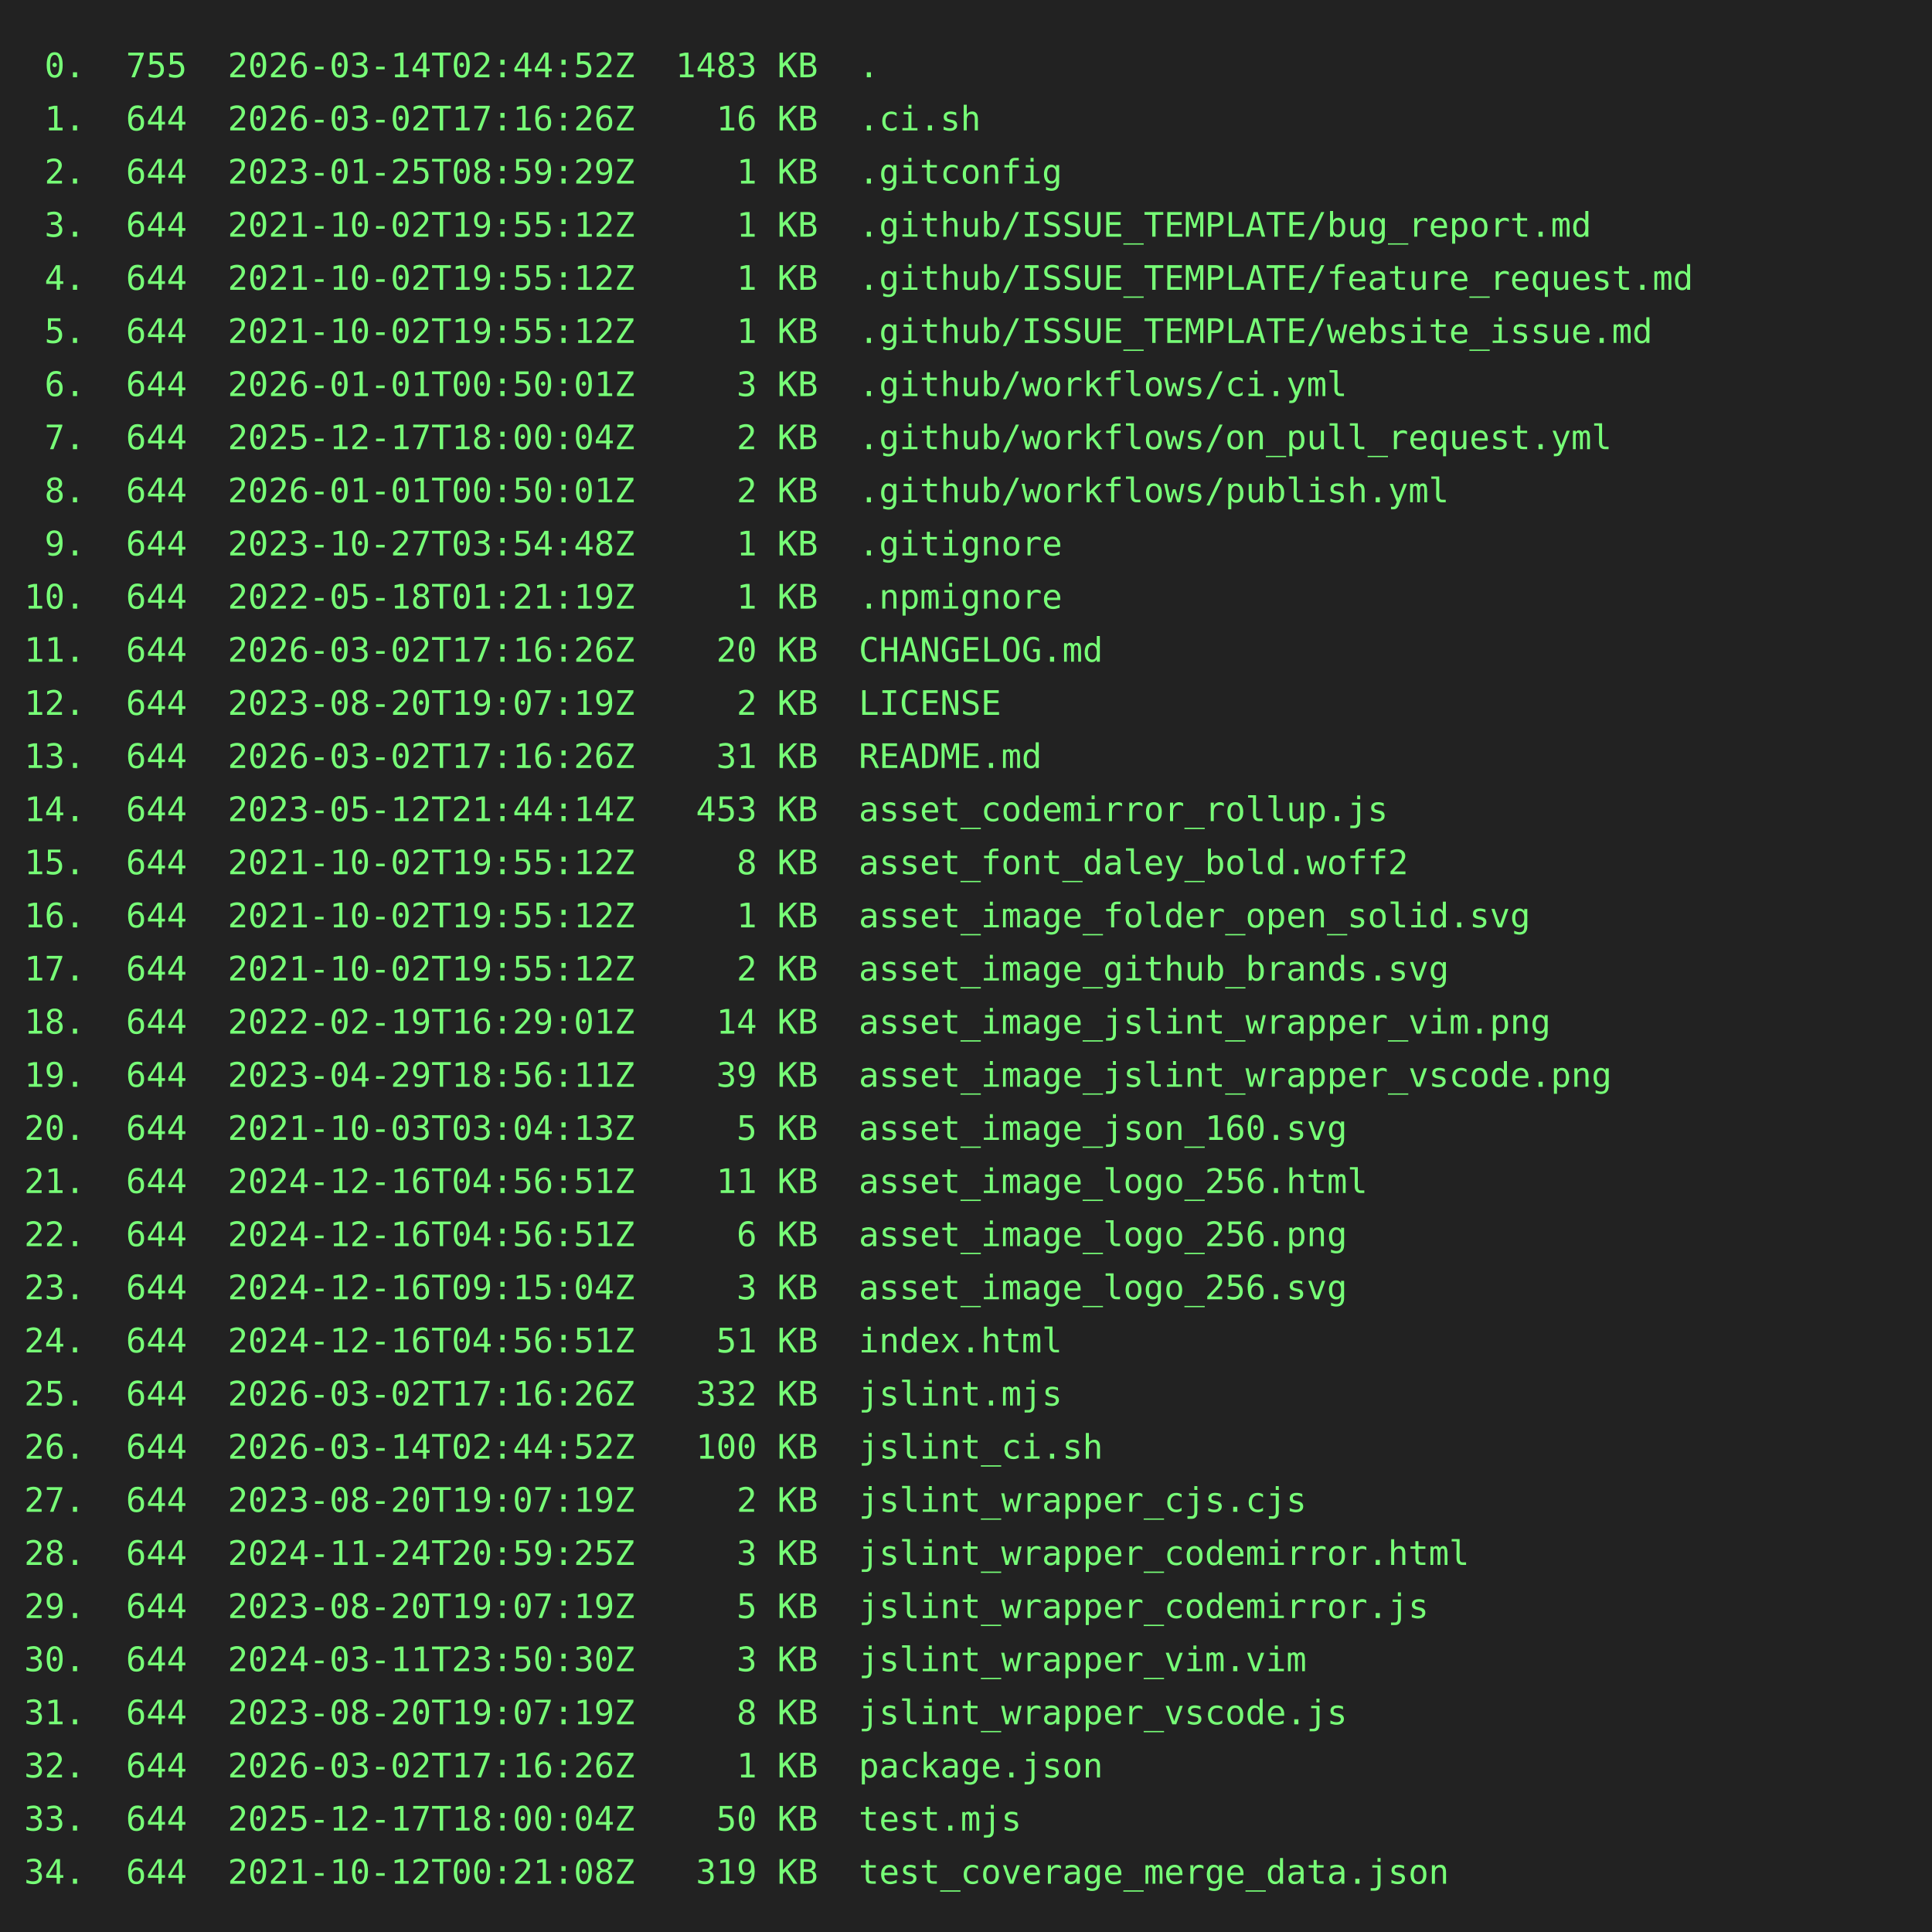
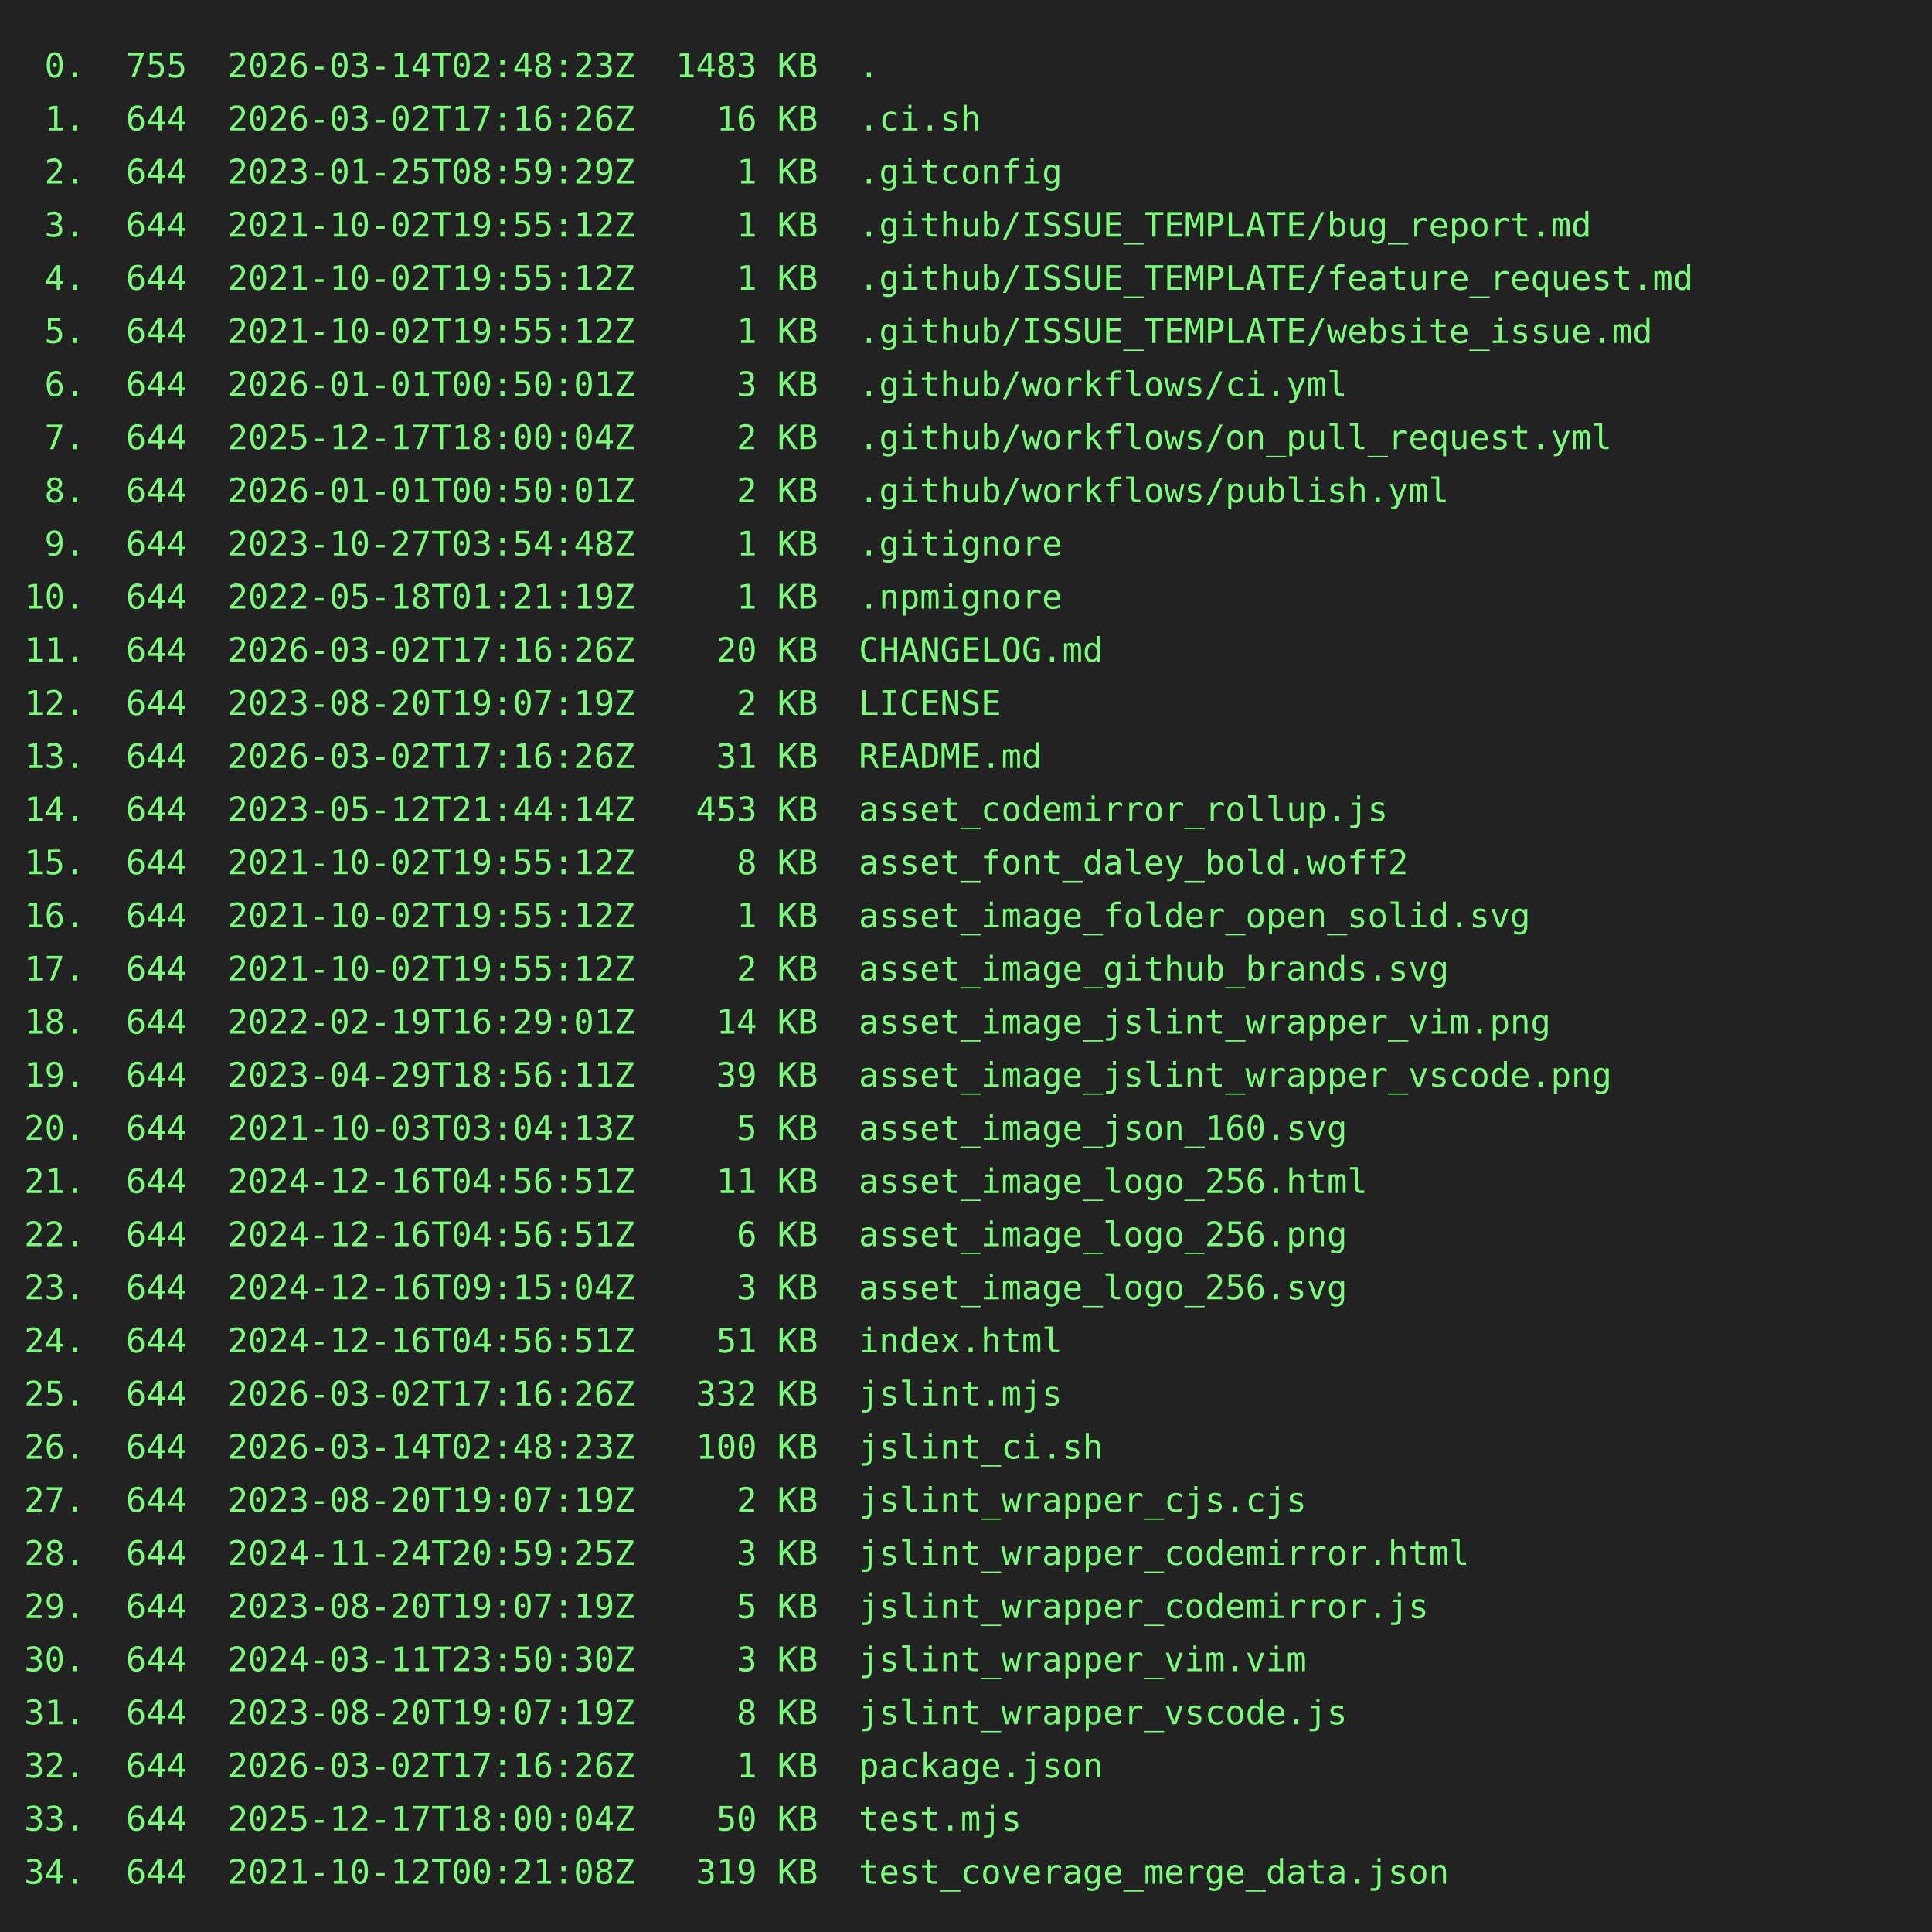
<svg xmlns="http://www.w3.org/2000/svg" height="800" width="800">
  <rect height="800" fill="#222" width="800" />
  <text fill="#7f7" font-family="consolas, menlo, monospace" font-size="14" xml:space="preserve">
-     <tspan lengthAdjust="spacingAndGlyphs" textLength="768" x="10" y="32"> 0.  755  2026-03-14T02:44:52Z  1483 KB  .                                                       </tspan>
+     <tspan lengthAdjust="spacingAndGlyphs" textLength="768" x="10" y="32"> 0.  755  2026-03-14T02:48:23Z  1483 KB  .                                                       </tspan>
    <tspan lengthAdjust="spacingAndGlyphs" textLength="768" x="10" y="54"> 1.  644  2026-03-02T17:16:26Z    16 KB  .ci.sh                                                  </tspan>
    <tspan lengthAdjust="spacingAndGlyphs" textLength="768" x="10" y="76"> 2.  644  2023-01-25T08:59:29Z     1 KB  .gitconfig                                              </tspan>
    <tspan lengthAdjust="spacingAndGlyphs" textLength="768" x="10" y="98"> 3.  644  2021-10-02T19:55:12Z     1 KB  .github/ISSUE_TEMPLATE/bug_report.md                    </tspan>
    <tspan lengthAdjust="spacingAndGlyphs" textLength="768" x="10" y="120"> 4.  644  2021-10-02T19:55:12Z     1 KB  .github/ISSUE_TEMPLATE/feature_request.md               </tspan>
    <tspan lengthAdjust="spacingAndGlyphs" textLength="768" x="10" y="142"> 5.  644  2021-10-02T19:55:12Z     1 KB  .github/ISSUE_TEMPLATE/website_issue.md                 </tspan>
    <tspan lengthAdjust="spacingAndGlyphs" textLength="768" x="10" y="164"> 6.  644  2026-01-01T00:50:01Z     3 KB  .github/workflows/ci.yml                                </tspan>
    <tspan lengthAdjust="spacingAndGlyphs" textLength="768" x="10" y="186"> 7.  644  2025-12-17T18:00:04Z     2 KB  .github/workflows/on_pull_request.yml                   </tspan>
    <tspan lengthAdjust="spacingAndGlyphs" textLength="768" x="10" y="208"> 8.  644  2026-01-01T00:50:01Z     2 KB  .github/workflows/publish.yml                           </tspan>
    <tspan lengthAdjust="spacingAndGlyphs" textLength="768" x="10" y="230"> 9.  644  2023-10-27T03:54:48Z     1 KB  .gitignore                                              </tspan>
    <tspan lengthAdjust="spacingAndGlyphs" textLength="768" x="10" y="252">10.  644  2022-05-18T01:21:19Z     1 KB  .npmignore                                              </tspan>
    <tspan lengthAdjust="spacingAndGlyphs" textLength="768" x="10" y="274">11.  644  2026-03-02T17:16:26Z    20 KB  CHANGELOG.md                                            </tspan>
    <tspan lengthAdjust="spacingAndGlyphs" textLength="768" x="10" y="296">12.  644  2023-08-20T19:07:19Z     2 KB  LICENSE                                                 </tspan>
    <tspan lengthAdjust="spacingAndGlyphs" textLength="768" x="10" y="318">13.  644  2026-03-02T17:16:26Z    31 KB  README.md                                               </tspan>
    <tspan lengthAdjust="spacingAndGlyphs" textLength="768" x="10" y="340">14.  644  2023-05-12T21:44:14Z   453 KB  asset_codemirror_rollup.js                              </tspan>
    <tspan lengthAdjust="spacingAndGlyphs" textLength="768" x="10" y="362">15.  644  2021-10-02T19:55:12Z     8 KB  asset_font_daley_bold.woff2                             </tspan>
    <tspan lengthAdjust="spacingAndGlyphs" textLength="768" x="10" y="384">16.  644  2021-10-02T19:55:12Z     1 KB  asset_image_folder_open_solid.svg                       </tspan>
    <tspan lengthAdjust="spacingAndGlyphs" textLength="768" x="10" y="406">17.  644  2021-10-02T19:55:12Z     2 KB  asset_image_github_brands.svg                           </tspan>
    <tspan lengthAdjust="spacingAndGlyphs" textLength="768" x="10" y="428">18.  644  2022-02-19T16:29:01Z    14 KB  asset_image_jslint_wrapper_vim.png                      </tspan>
    <tspan lengthAdjust="spacingAndGlyphs" textLength="768" x="10" y="450">19.  644  2023-04-29T18:56:11Z    39 KB  asset_image_jslint_wrapper_vscode.png                   </tspan>
    <tspan lengthAdjust="spacingAndGlyphs" textLength="768" x="10" y="472">20.  644  2021-10-03T03:04:13Z     5 KB  asset_image_json_160.svg                                </tspan>
    <tspan lengthAdjust="spacingAndGlyphs" textLength="768" x="10" y="494">21.  644  2024-12-16T04:56:51Z    11 KB  asset_image_logo_256.html                               </tspan>
    <tspan lengthAdjust="spacingAndGlyphs" textLength="768" x="10" y="516">22.  644  2024-12-16T04:56:51Z     6 KB  asset_image_logo_256.png                                </tspan>
    <tspan lengthAdjust="spacingAndGlyphs" textLength="768" x="10" y="538">23.  644  2024-12-16T09:15:04Z     3 KB  asset_image_logo_256.svg                                </tspan>
    <tspan lengthAdjust="spacingAndGlyphs" textLength="768" x="10" y="560">24.  644  2024-12-16T04:56:51Z    51 KB  index.html                                              </tspan>
    <tspan lengthAdjust="spacingAndGlyphs" textLength="768" x="10" y="582">25.  644  2026-03-02T17:16:26Z   332 KB  jslint.mjs                                              </tspan>
-     <tspan lengthAdjust="spacingAndGlyphs" textLength="768" x="10" y="604">26.  644  2026-03-14T02:44:52Z   100 KB  jslint_ci.sh                                            </tspan>
+     <tspan lengthAdjust="spacingAndGlyphs" textLength="768" x="10" y="604">26.  644  2026-03-14T02:48:23Z   100 KB  jslint_ci.sh                                            </tspan>
    <tspan lengthAdjust="spacingAndGlyphs" textLength="768" x="10" y="626">27.  644  2023-08-20T19:07:19Z     2 KB  jslint_wrapper_cjs.cjs                                  </tspan>
    <tspan lengthAdjust="spacingAndGlyphs" textLength="768" x="10" y="648">28.  644  2024-11-24T20:59:25Z     3 KB  jslint_wrapper_codemirror.html                          </tspan>
    <tspan lengthAdjust="spacingAndGlyphs" textLength="768" x="10" y="670">29.  644  2023-08-20T19:07:19Z     5 KB  jslint_wrapper_codemirror.js                            </tspan>
    <tspan lengthAdjust="spacingAndGlyphs" textLength="768" x="10" y="692">30.  644  2024-03-11T23:50:30Z     3 KB  jslint_wrapper_vim.vim                                  </tspan>
    <tspan lengthAdjust="spacingAndGlyphs" textLength="768" x="10" y="714">31.  644  2023-08-20T19:07:19Z     8 KB  jslint_wrapper_vscode.js                                </tspan>
    <tspan lengthAdjust="spacingAndGlyphs" textLength="768" x="10" y="736">32.  644  2026-03-02T17:16:26Z     1 KB  package.json                                            </tspan>
    <tspan lengthAdjust="spacingAndGlyphs" textLength="768" x="10" y="758">33.  644  2025-12-17T18:00:04Z    50 KB  test.mjs                                                </tspan>
    <tspan lengthAdjust="spacingAndGlyphs" textLength="768" x="10" y="780">34.  644  2021-10-12T00:21:08Z   319 KB  test_coverage_merge_data.json                           </tspan>
  </text>
</svg>
